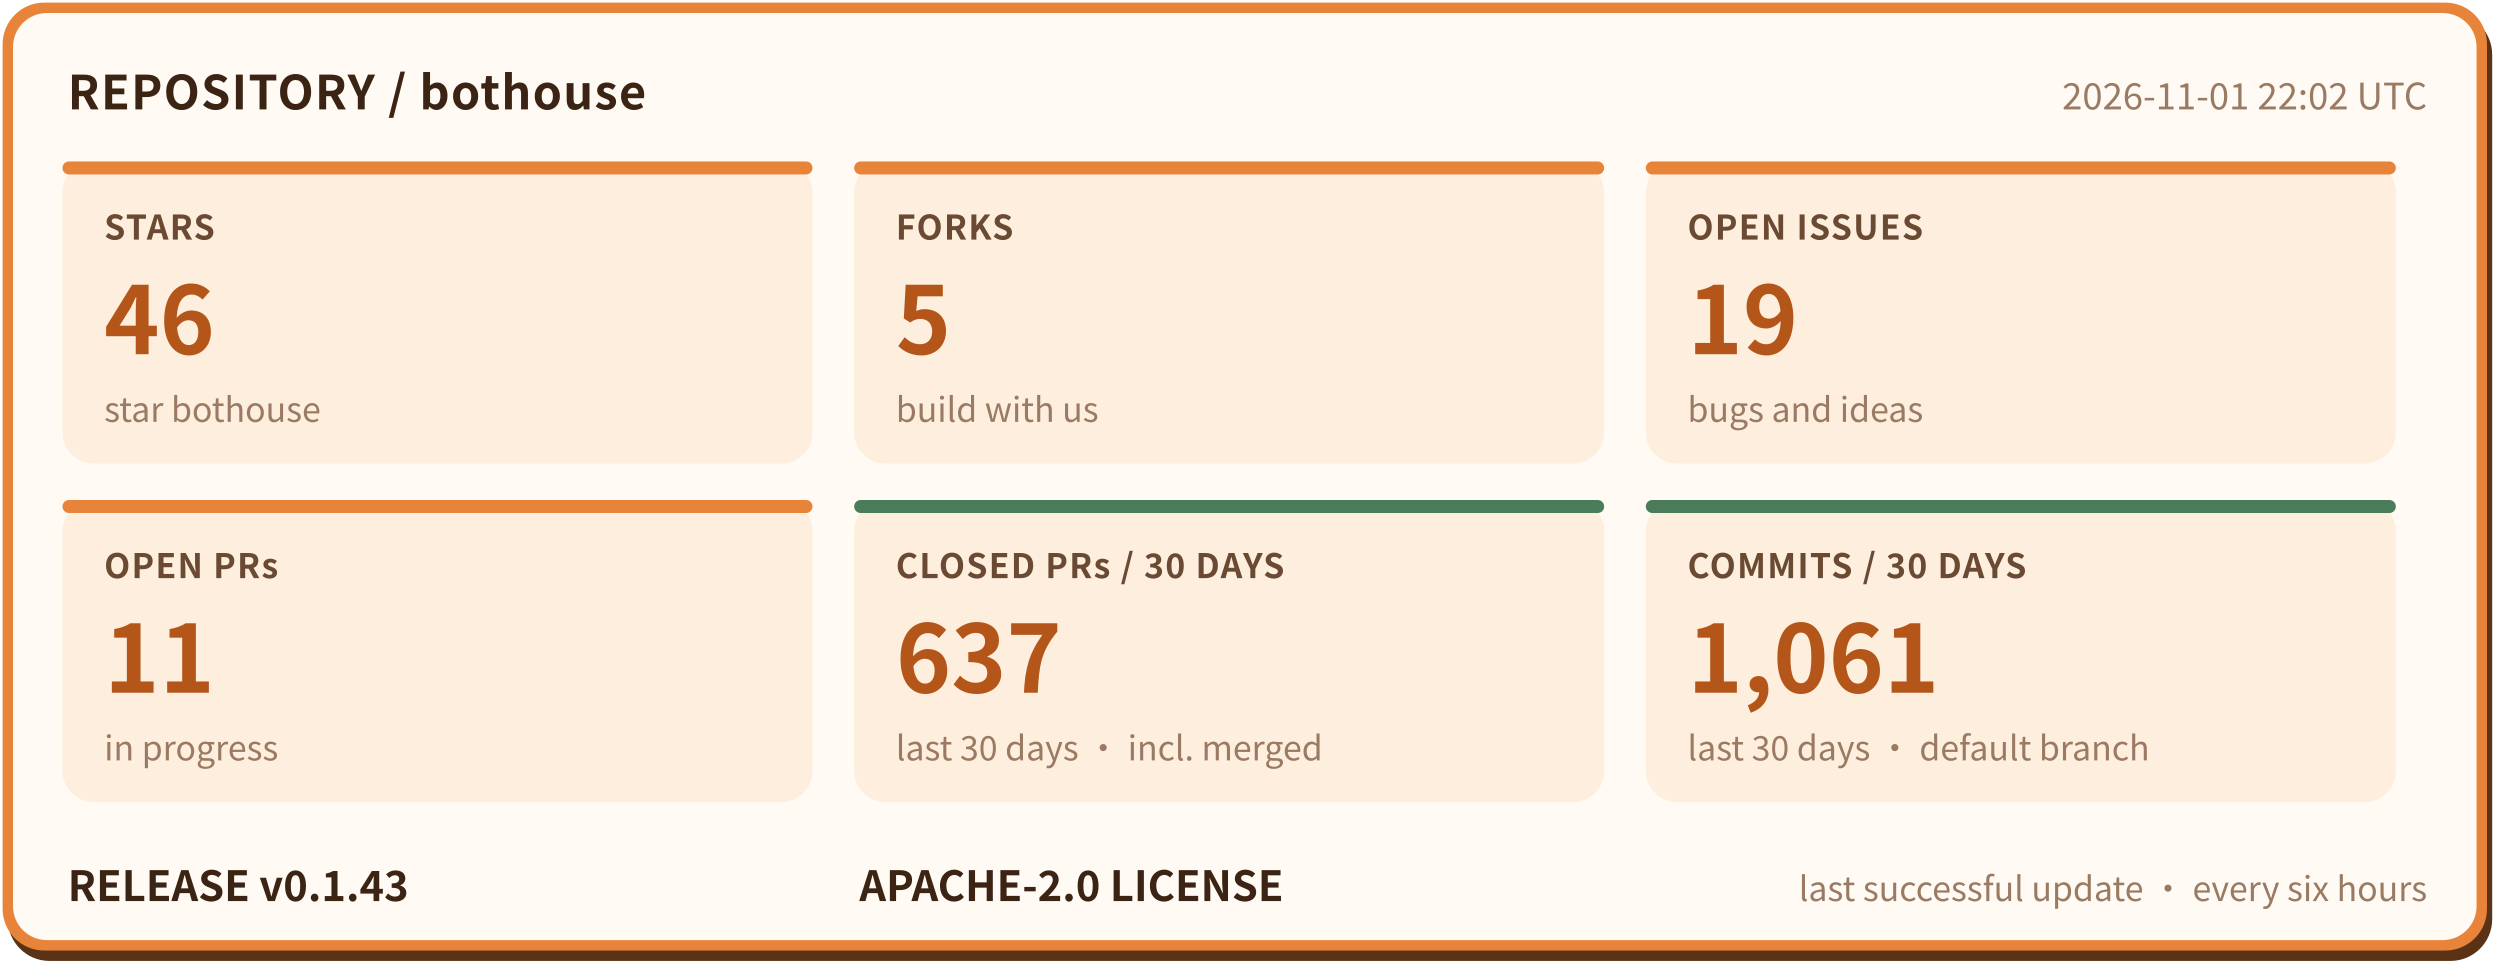
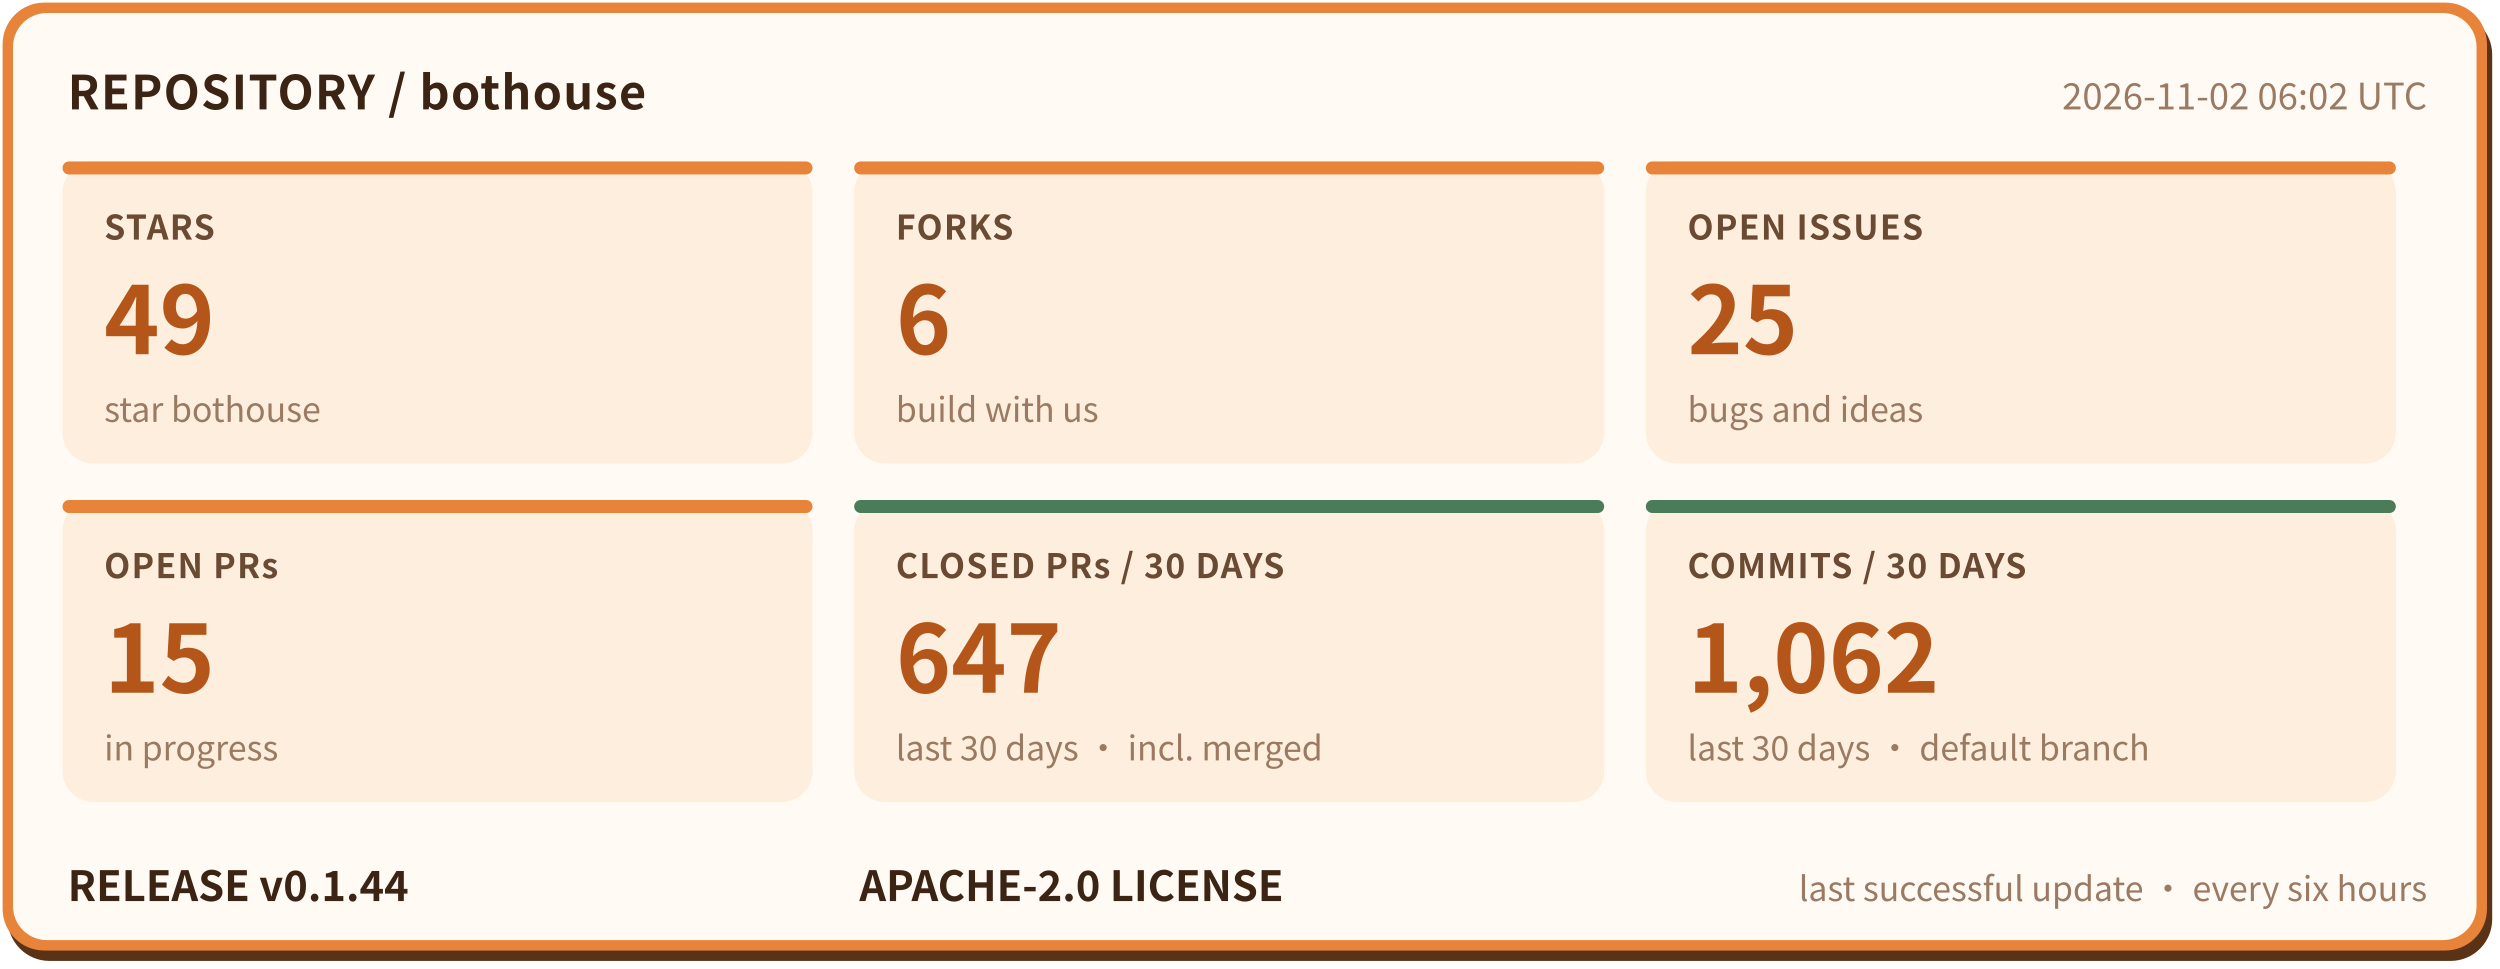
- <svg xmlns="http://www.w3.org/2000/svg" width="960" height="372" viewBox="0 0 960 372" role="img" aria-label="bothouse repository status: STARS 46, FORKS 5, OPEN ISSUES 19, OPEN PRs 11, CLOSED PRs / 30 DAYS 637, COMMITS / 30 DAYS 1061, RELEASE v0.1.43" font-family="'PingFang SC','Hiragino Sans GB','Microsoft YaHei','Noto Sans CJK SC',-apple-system,'Segoe UI',sans-serif">
+ <svg xmlns="http://www.w3.org/2000/svg" width="960" height="372" viewBox="0 0 960 372" role="img" aria-label="bothouse repository status: STARS 49, FORKS 6, OPEN ISSUES 25, OPEN PRs 15, CLOSED PRs / 30 DAYS 647, COMMITS / 30 DAYS 1062, RELEASE v0.1.44" font-family="'PingFang SC','Hiragino Sans GB','Microsoft YaHei','Noto Sans CJK SC',-apple-system,'Segoe UI',sans-serif">
  <rect x="3" y="5" width="954" height="364" rx="16" fill="#5a3317" />
  <rect x="1" y="1" width="954" height="364" rx="16" fill="#e8833a" />
  <rect x="5" y="5" width="946" height="356" rx="13" fill="#fffaf3" />
  <text x="26" y="42" font-size="18" font-weight="700" letter-spacing="0.5" fill="#3b2414">REPOSITORY / bothouse</text>
-   <text x="932" y="42" font-size="14" fill="#9a7a62" text-anchor="end">2026-11-01 22:02 UTC</text>
+   <text x="932" y="42" font-size="14" fill="#9a7a62" text-anchor="end">2026-11-02 06:02 UTC</text>
  <rect x="24" y="62" width="288" height="116" rx="12" fill="#fdeedd" />
  <rect x="24" y="62" width="288" height="5" rx="2.5" fill="#e8833a" />
  <text x="40" y="92" font-size="13" font-weight="600" letter-spacing="0.5" fill="#6b4a33">STARS</text>
-   <text x="40" y="136" font-size="36" font-weight="800" fill="#b4561a">46</text>
+   <text x="40" y="136" font-size="36" font-weight="800" fill="#b4561a">49</text>
  <text x="40" y="162" font-size="13" fill="#9a7a62">star bothouse</text>
  <rect x="328" y="62" width="288" height="116" rx="12" fill="#fdeedd" />
  <rect x="328" y="62" width="288" height="5" rx="2.5" fill="#e8833a" />
  <text x="344" y="92" font-size="13" font-weight="600" letter-spacing="0.5" fill="#6b4a33">FORKS</text>
-   <text x="344" y="136" font-size="36" font-weight="800" fill="#b4561a">5</text>
+   <text x="344" y="136" font-size="36" font-weight="800" fill="#b4561a">6</text>
  <text x="344" y="162" font-size="13" fill="#9a7a62">build with us</text>
  <rect x="632" y="62" width="288" height="116" rx="12" fill="#fdeedd" />
  <rect x="632" y="62" width="288" height="5" rx="2.5" fill="#e8833a" />
  <text x="648" y="92" font-size="13" font-weight="600" letter-spacing="0.5" fill="#6b4a33">OPEN ISSUES</text>
-   <text x="648" y="136" font-size="36" font-weight="800" fill="#b4561a">19</text>
+   <text x="648" y="136" font-size="36" font-weight="800" fill="#b4561a">25</text>
  <text x="648" y="162" font-size="13" fill="#9a7a62">bugs and ideas</text>
  <rect x="24" y="192" width="288" height="116" rx="12" fill="#fdeedd" />
  <rect x="24" y="192" width="288" height="5" rx="2.5" fill="#e8833a" />
  <text x="40" y="222" font-size="13" font-weight="600" letter-spacing="0.5" fill="#6b4a33">OPEN PRs</text>
-   <text x="40" y="266" font-size="36" font-weight="800" fill="#b4561a">11</text>
+   <text x="40" y="266" font-size="36" font-weight="800" fill="#b4561a">15</text>
  <text x="40" y="292" font-size="13" fill="#9a7a62">in progress</text>
  <rect x="328" y="192" width="288" height="116" rx="12" fill="#fdeedd" />
  <rect x="328" y="192" width="288" height="5" rx="2.5" fill="#4a7c59" />
  <text x="344" y="222" font-size="13" font-weight="600" letter-spacing="0.5" fill="#6b4a33">CLOSED PRs / 30 DAYS</text>
-   <text x="344" y="266" font-size="36" font-weight="800" fill="#b4561a">637</text>
+   <text x="344" y="266" font-size="36" font-weight="800" fill="#b4561a">647</text>
  <text x="344" y="292" font-size="13" fill="#9a7a62">last 30 days · incl. merged</text>
  <rect x="632" y="192" width="288" height="116" rx="12" fill="#fdeedd" />
  <rect x="632" y="192" width="288" height="5" rx="2.5" fill="#4a7c59" />
  <text x="648" y="222" font-size="13" font-weight="600" letter-spacing="0.5" fill="#6b4a33">COMMITS / 30 DAYS</text>
-   <text x="648" y="266" font-size="36" font-weight="800" fill="#b4561a">1,061</text>
+   <text x="648" y="266" font-size="36" font-weight="800" fill="#b4561a">1,062</text>
  <text x="648" y="292" font-size="13" fill="#9a7a62">last 30 days · default branch</text>
-   <text x="26" y="346" font-size="16" font-weight="700" fill="#3b2414">RELEASE v0.1.43</text>
+   <text x="26" y="346" font-size="16" font-weight="700" fill="#3b2414">RELEASE v0.1.44</text>
  <text x="330" y="346" font-size="16" font-weight="700" fill="#3b2414">APACHE-2.0 LICENSE</text>
  <text x="932" y="346" font-size="13" fill="#9a7a62" text-anchor="end">last successful update · every six hours</text>
</svg>
